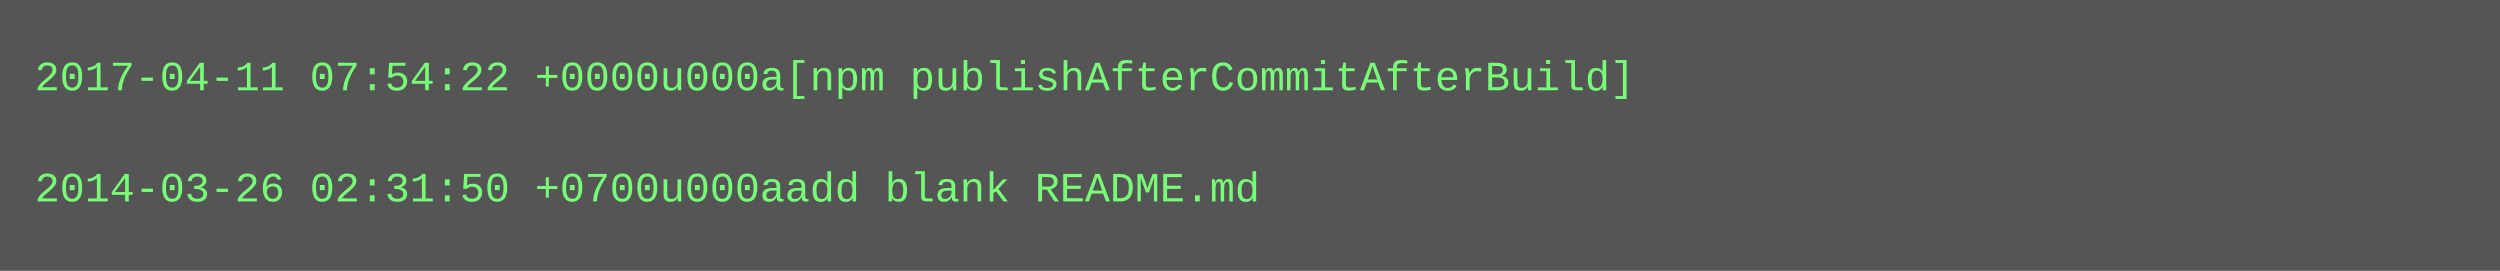
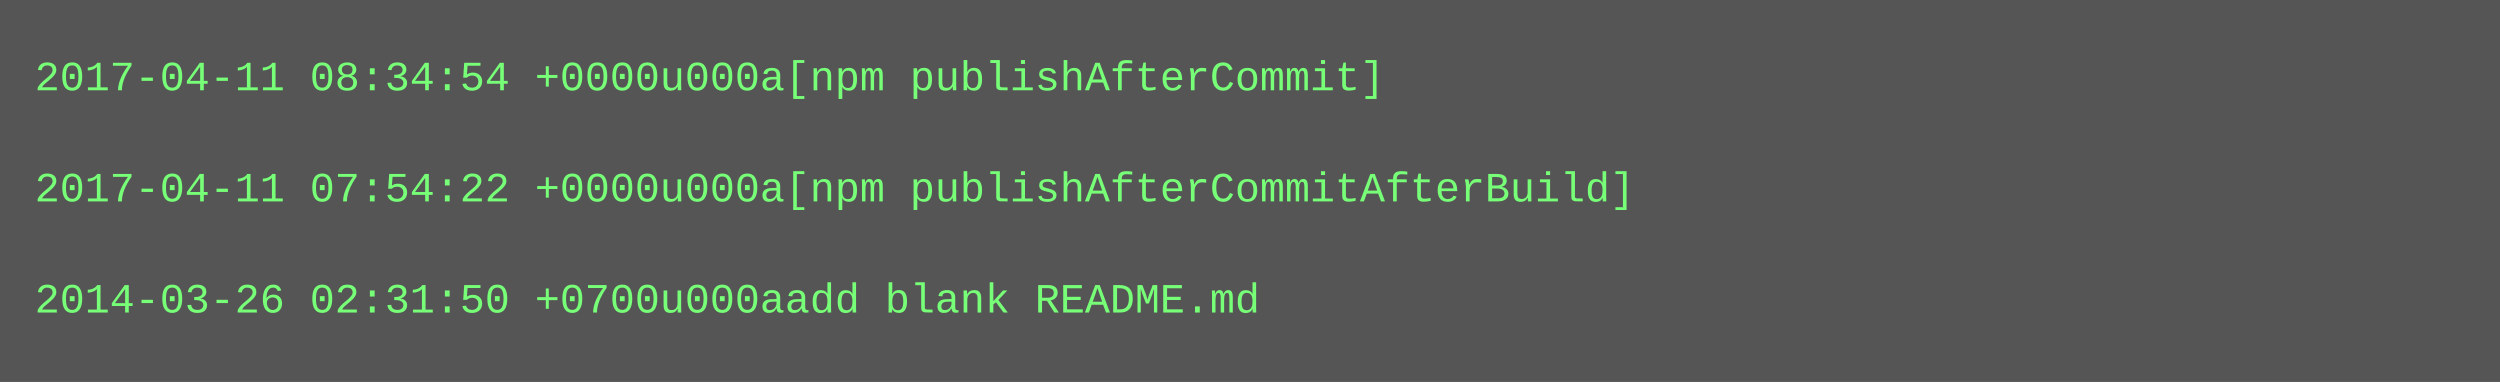
- <svg xmlns="http://www.w3.org/2000/svg" height="78" width="720">
-   <rect height="78" fill="#555" width="720" />
+ <svg xmlns="http://www.w3.org/2000/svg" height="110" width="720">
+   <rect height="110" fill="#555" width="720" />
  <text fill="#7f7" font-family="Courier New" font-size="12" xml:space="preserve">
-     <tspan x="10" y="26">2017-04-11 07:54:22 +0000u000a[npm publishAfterCommitAfterBuild]</tspan>
+     <tspan x="10" y="26">2017-04-11 08:34:54 +0000u000a[npm publishAfterCommit]</tspan>
    <tspan x="10" y="42" />
-     <tspan x="10" y="58">2014-03-26 02:31:50 +0700u000aadd blank README.md</tspan>
+     <tspan x="10" y="58">2017-04-11 07:54:22 +0000u000a[npm publishAfterCommitAfterBuild]</tspan>
+     <tspan x="10" y="74" />
+     <tspan x="10" y="90">2014-03-26 02:31:50 +0700u000aadd blank README.md</tspan>
  </text>
</svg>
